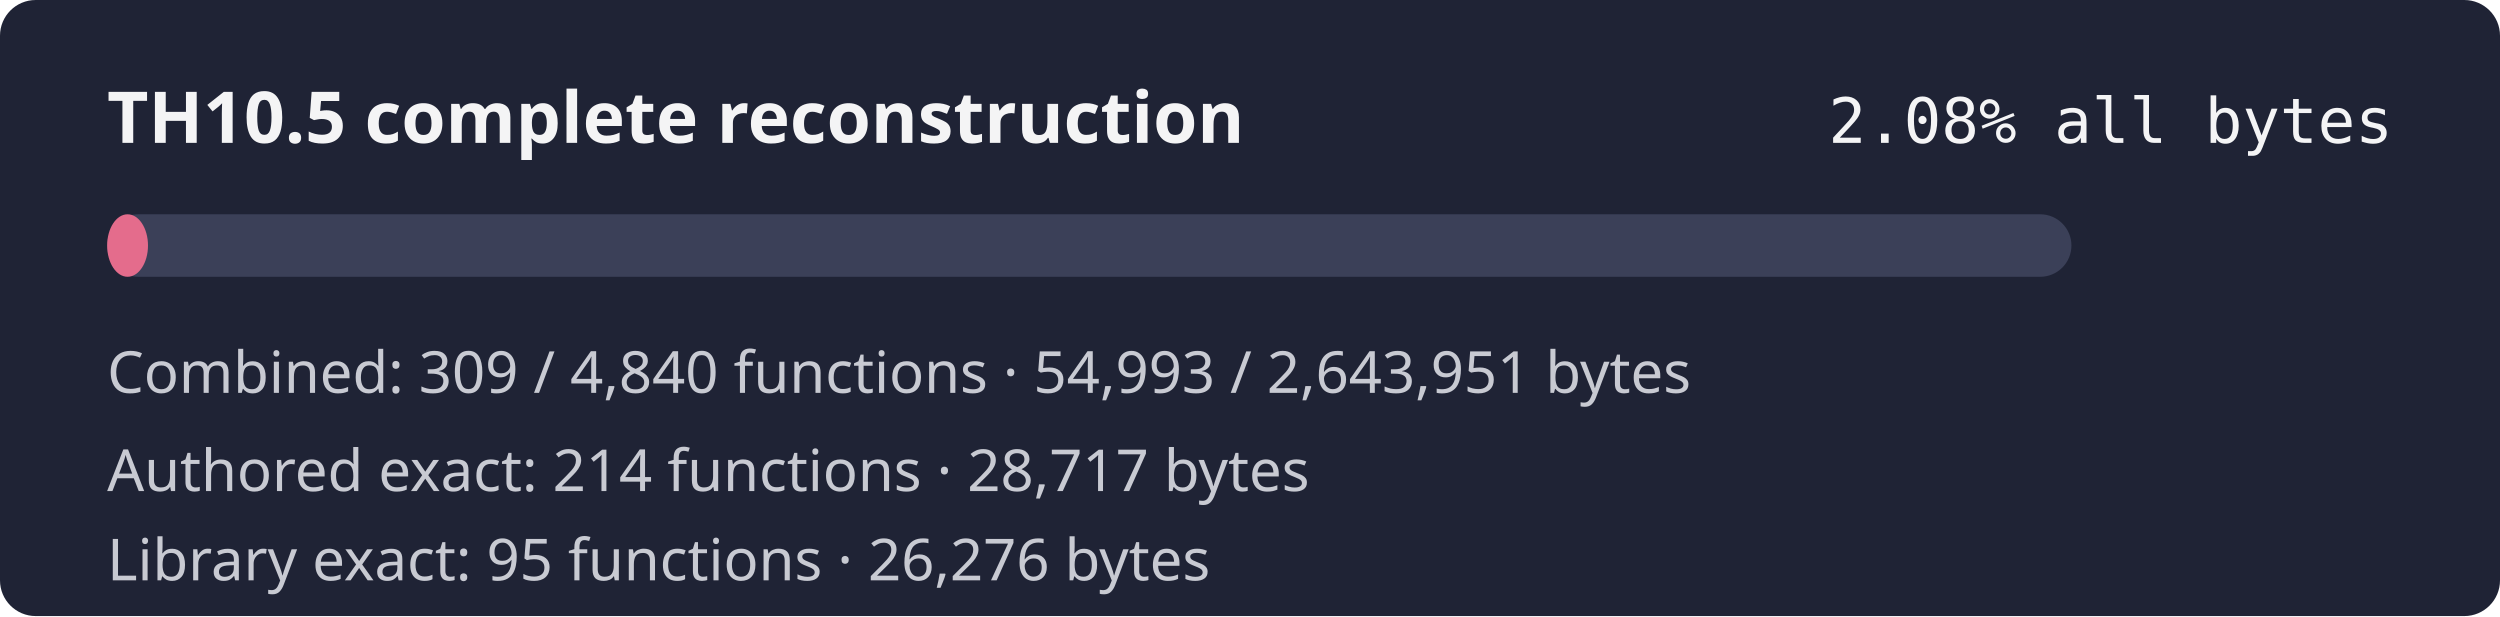
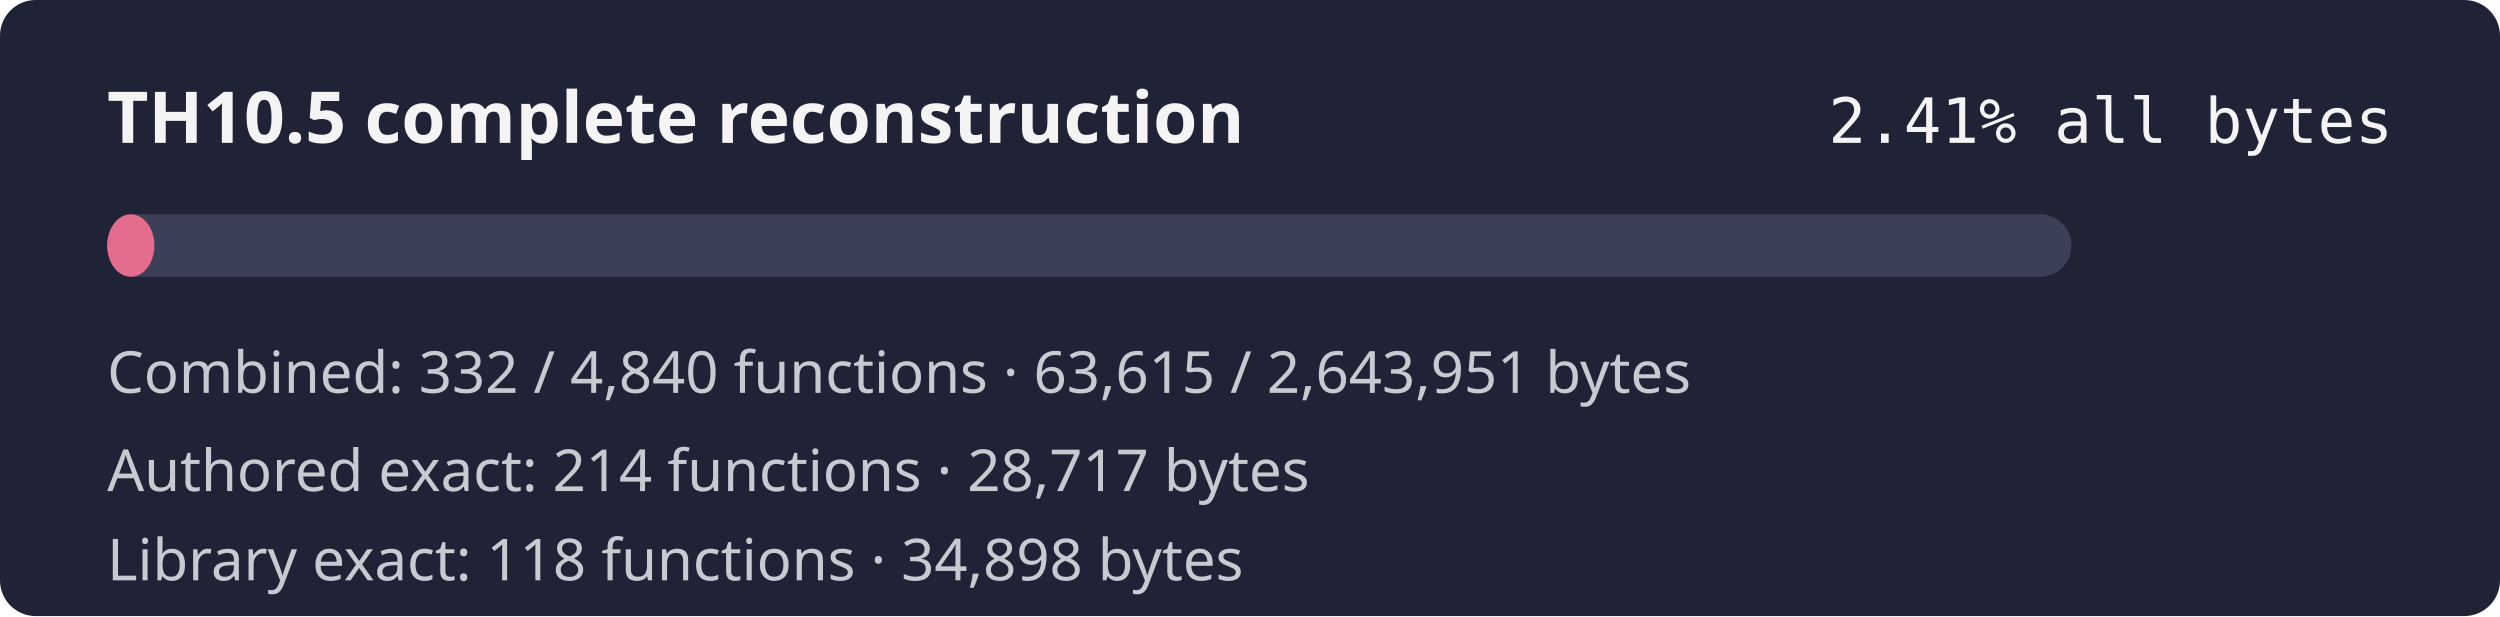
- <svg xmlns="http://www.w3.org/2000/svg" width="560" height="138" role="img" aria-label="TH10.5 combined reconstruction progress 2.08% by bytes">
+ <svg xmlns="http://www.w3.org/2000/svg" width="560" height="138" role="img" aria-label="TH10.5 combined reconstruction progress 2.41% by bytes">
  <rect width="560" height="138" rx="8" fill="#1f2335" />
  <text x="24" y="32" fill="#f4f4f5" font-family="sans-serif" font-size="16" font-weight="600">TH10.5 complete reconstruction</text>
-   <text x="536" y="32" fill="#f4f4f5" text-anchor="end" font-family="monospace" font-size="14">2.08% all bytes</text>
+   <text x="536" y="32" fill="#f4f4f5" text-anchor="end" font-family="monospace" font-size="14">2.41% all bytes</text>
  <rect x="24" y="48" width="440" height="14" rx="7" fill="#3b4058" />
-   <rect x="24" y="48" width="9.15" height="14" rx="7" fill="#e46c8c" />
-   <text x="24" y="88" fill="#c8cad2" font-family="sans-serif" font-size="13">Combined: 309 / 4,840 functions · 54,993 / 2,643,951 bytes</text>
+   <rect x="24" y="48" width="10.59" height="14" rx="7" fill="#e46c8c" />
+   <text x="24" y="88" fill="#c8cad2" font-family="sans-serif" font-size="13">Combined: 332 / 4,840 functions · 63,615 / 2,643,951 bytes</text>
  <text x="24" y="110" fill="#c8cad2" font-family="sans-serif" font-size="13">Authored exact: 214 functions · 28,717 bytes</text>
-   <text x="24" y="130" fill="#c8cad2" font-family="sans-serif" font-size="13">Library exact: 95 functions · 26,276 bytes</text>
+   <text x="24" y="130" fill="#c8cad2" font-family="sans-serif" font-size="13">Library exact: 118 functions · 34,898 bytes</text>
</svg>
